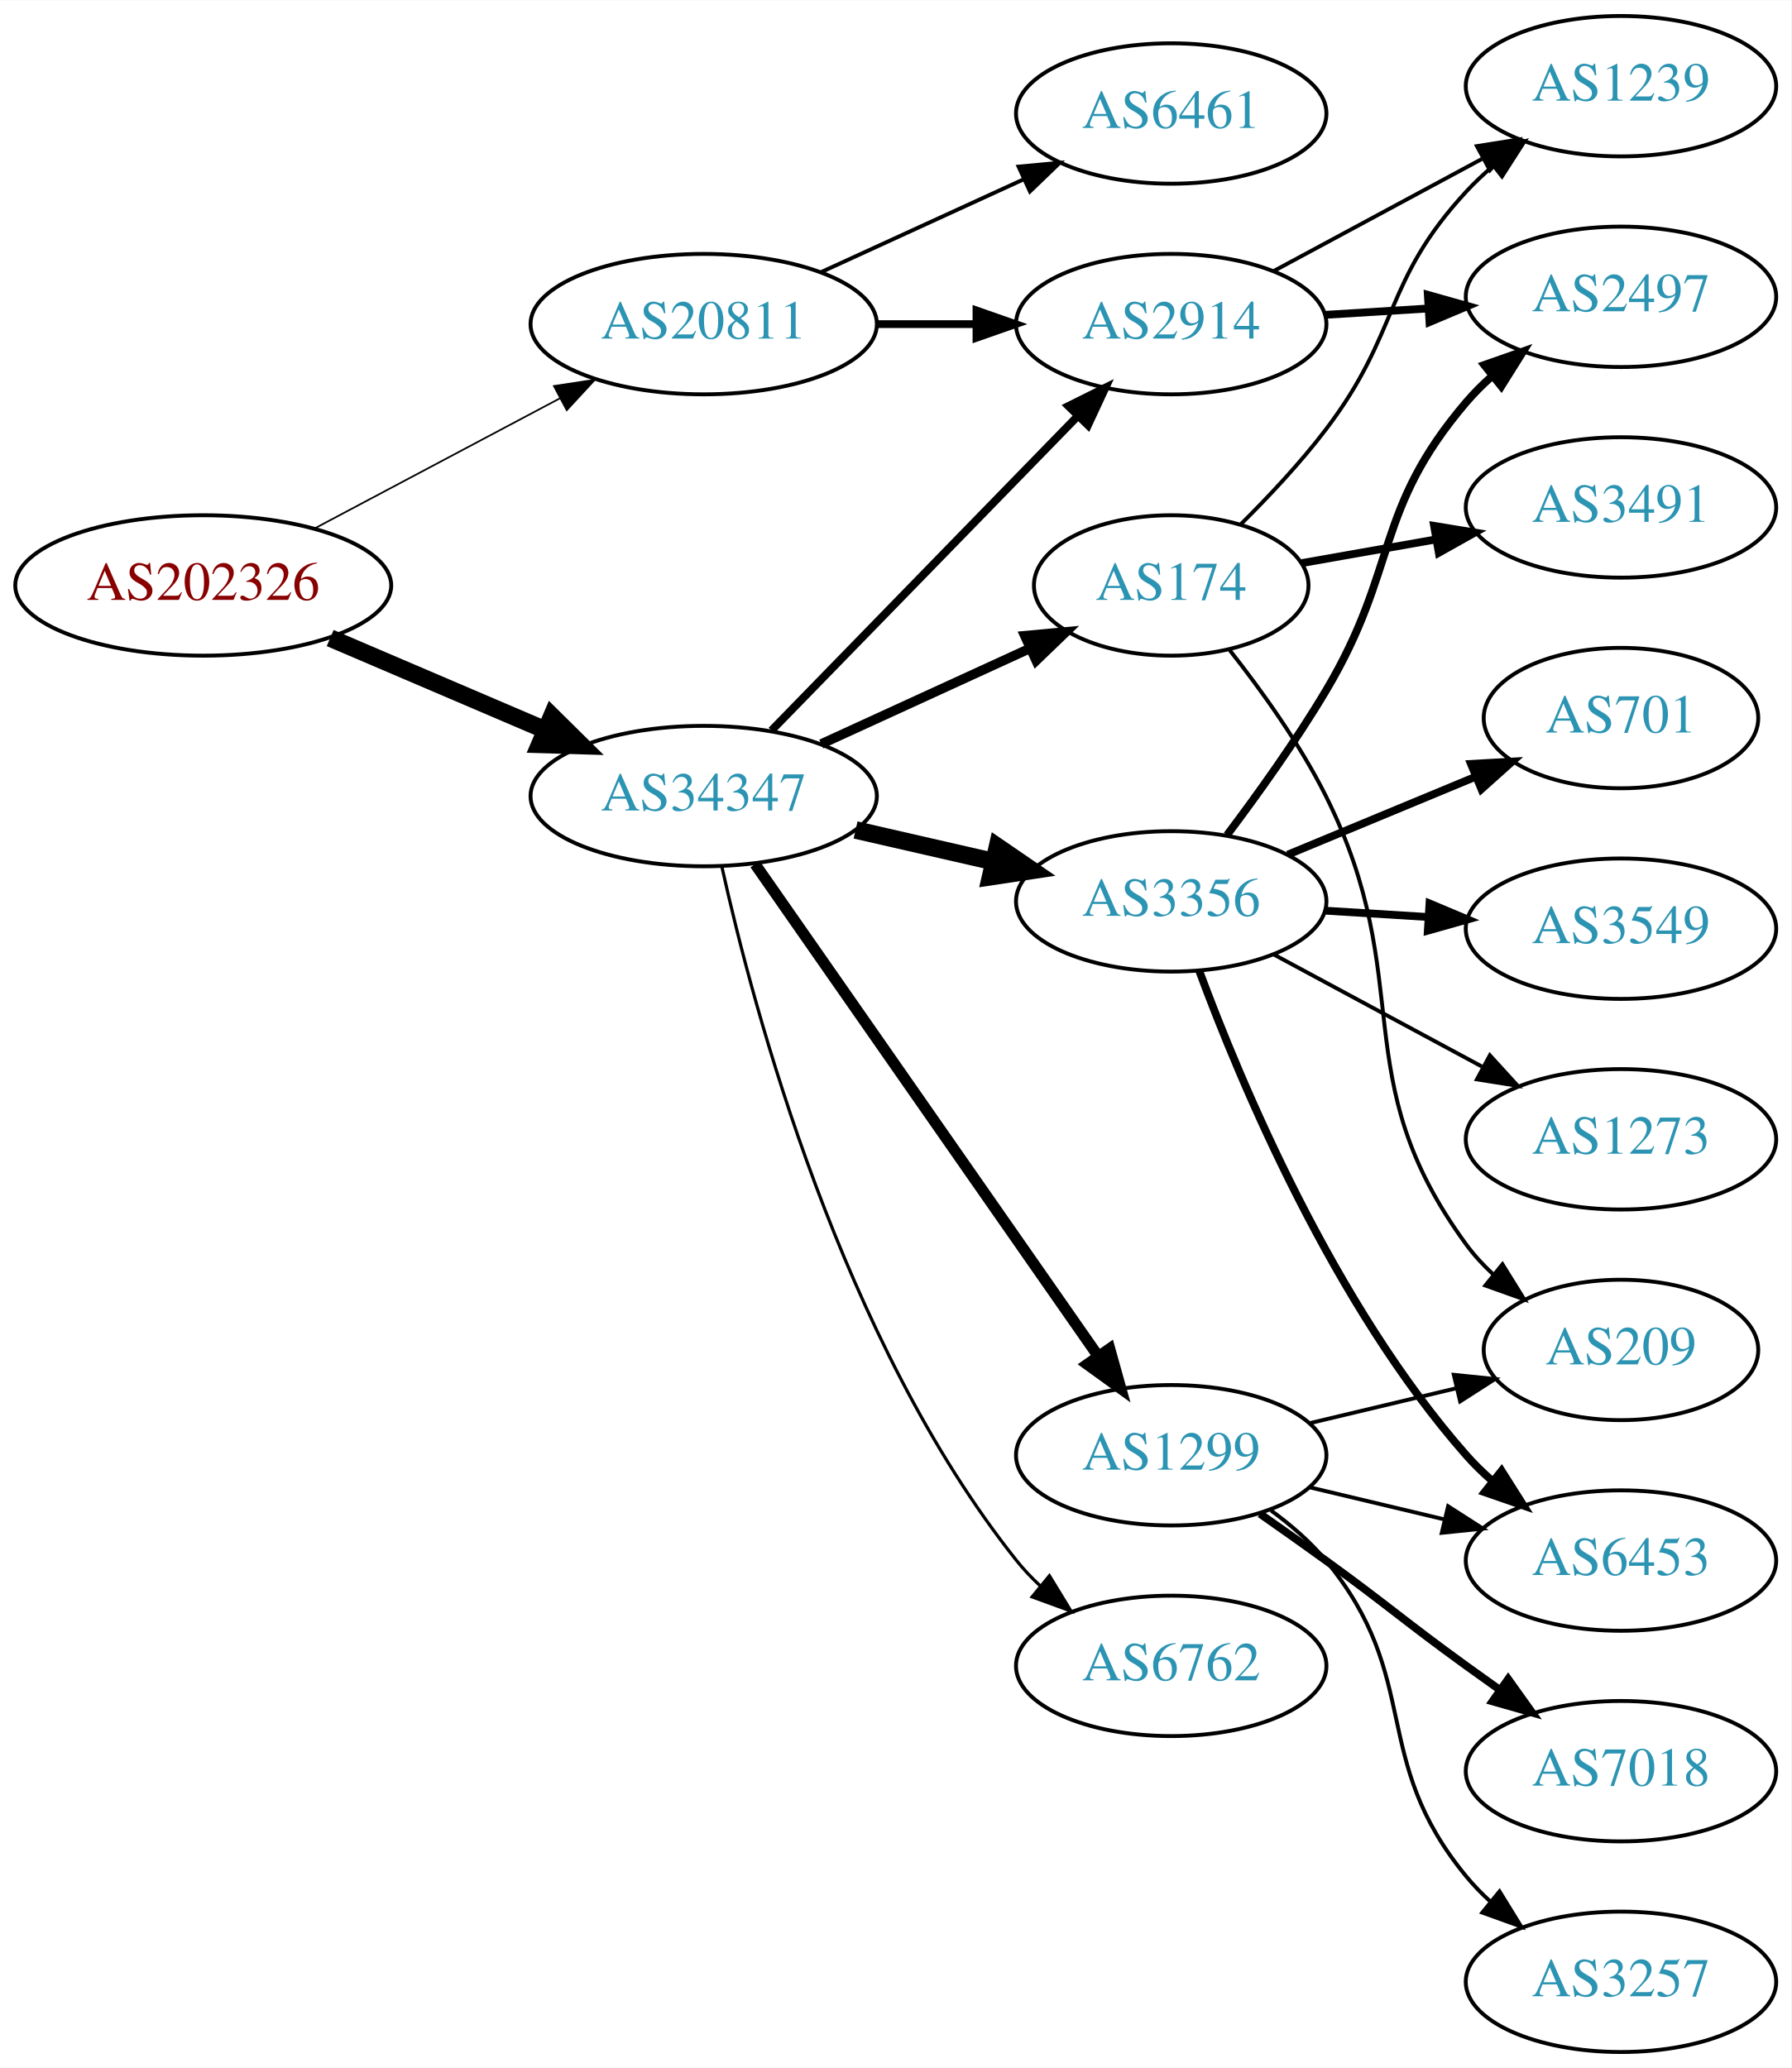
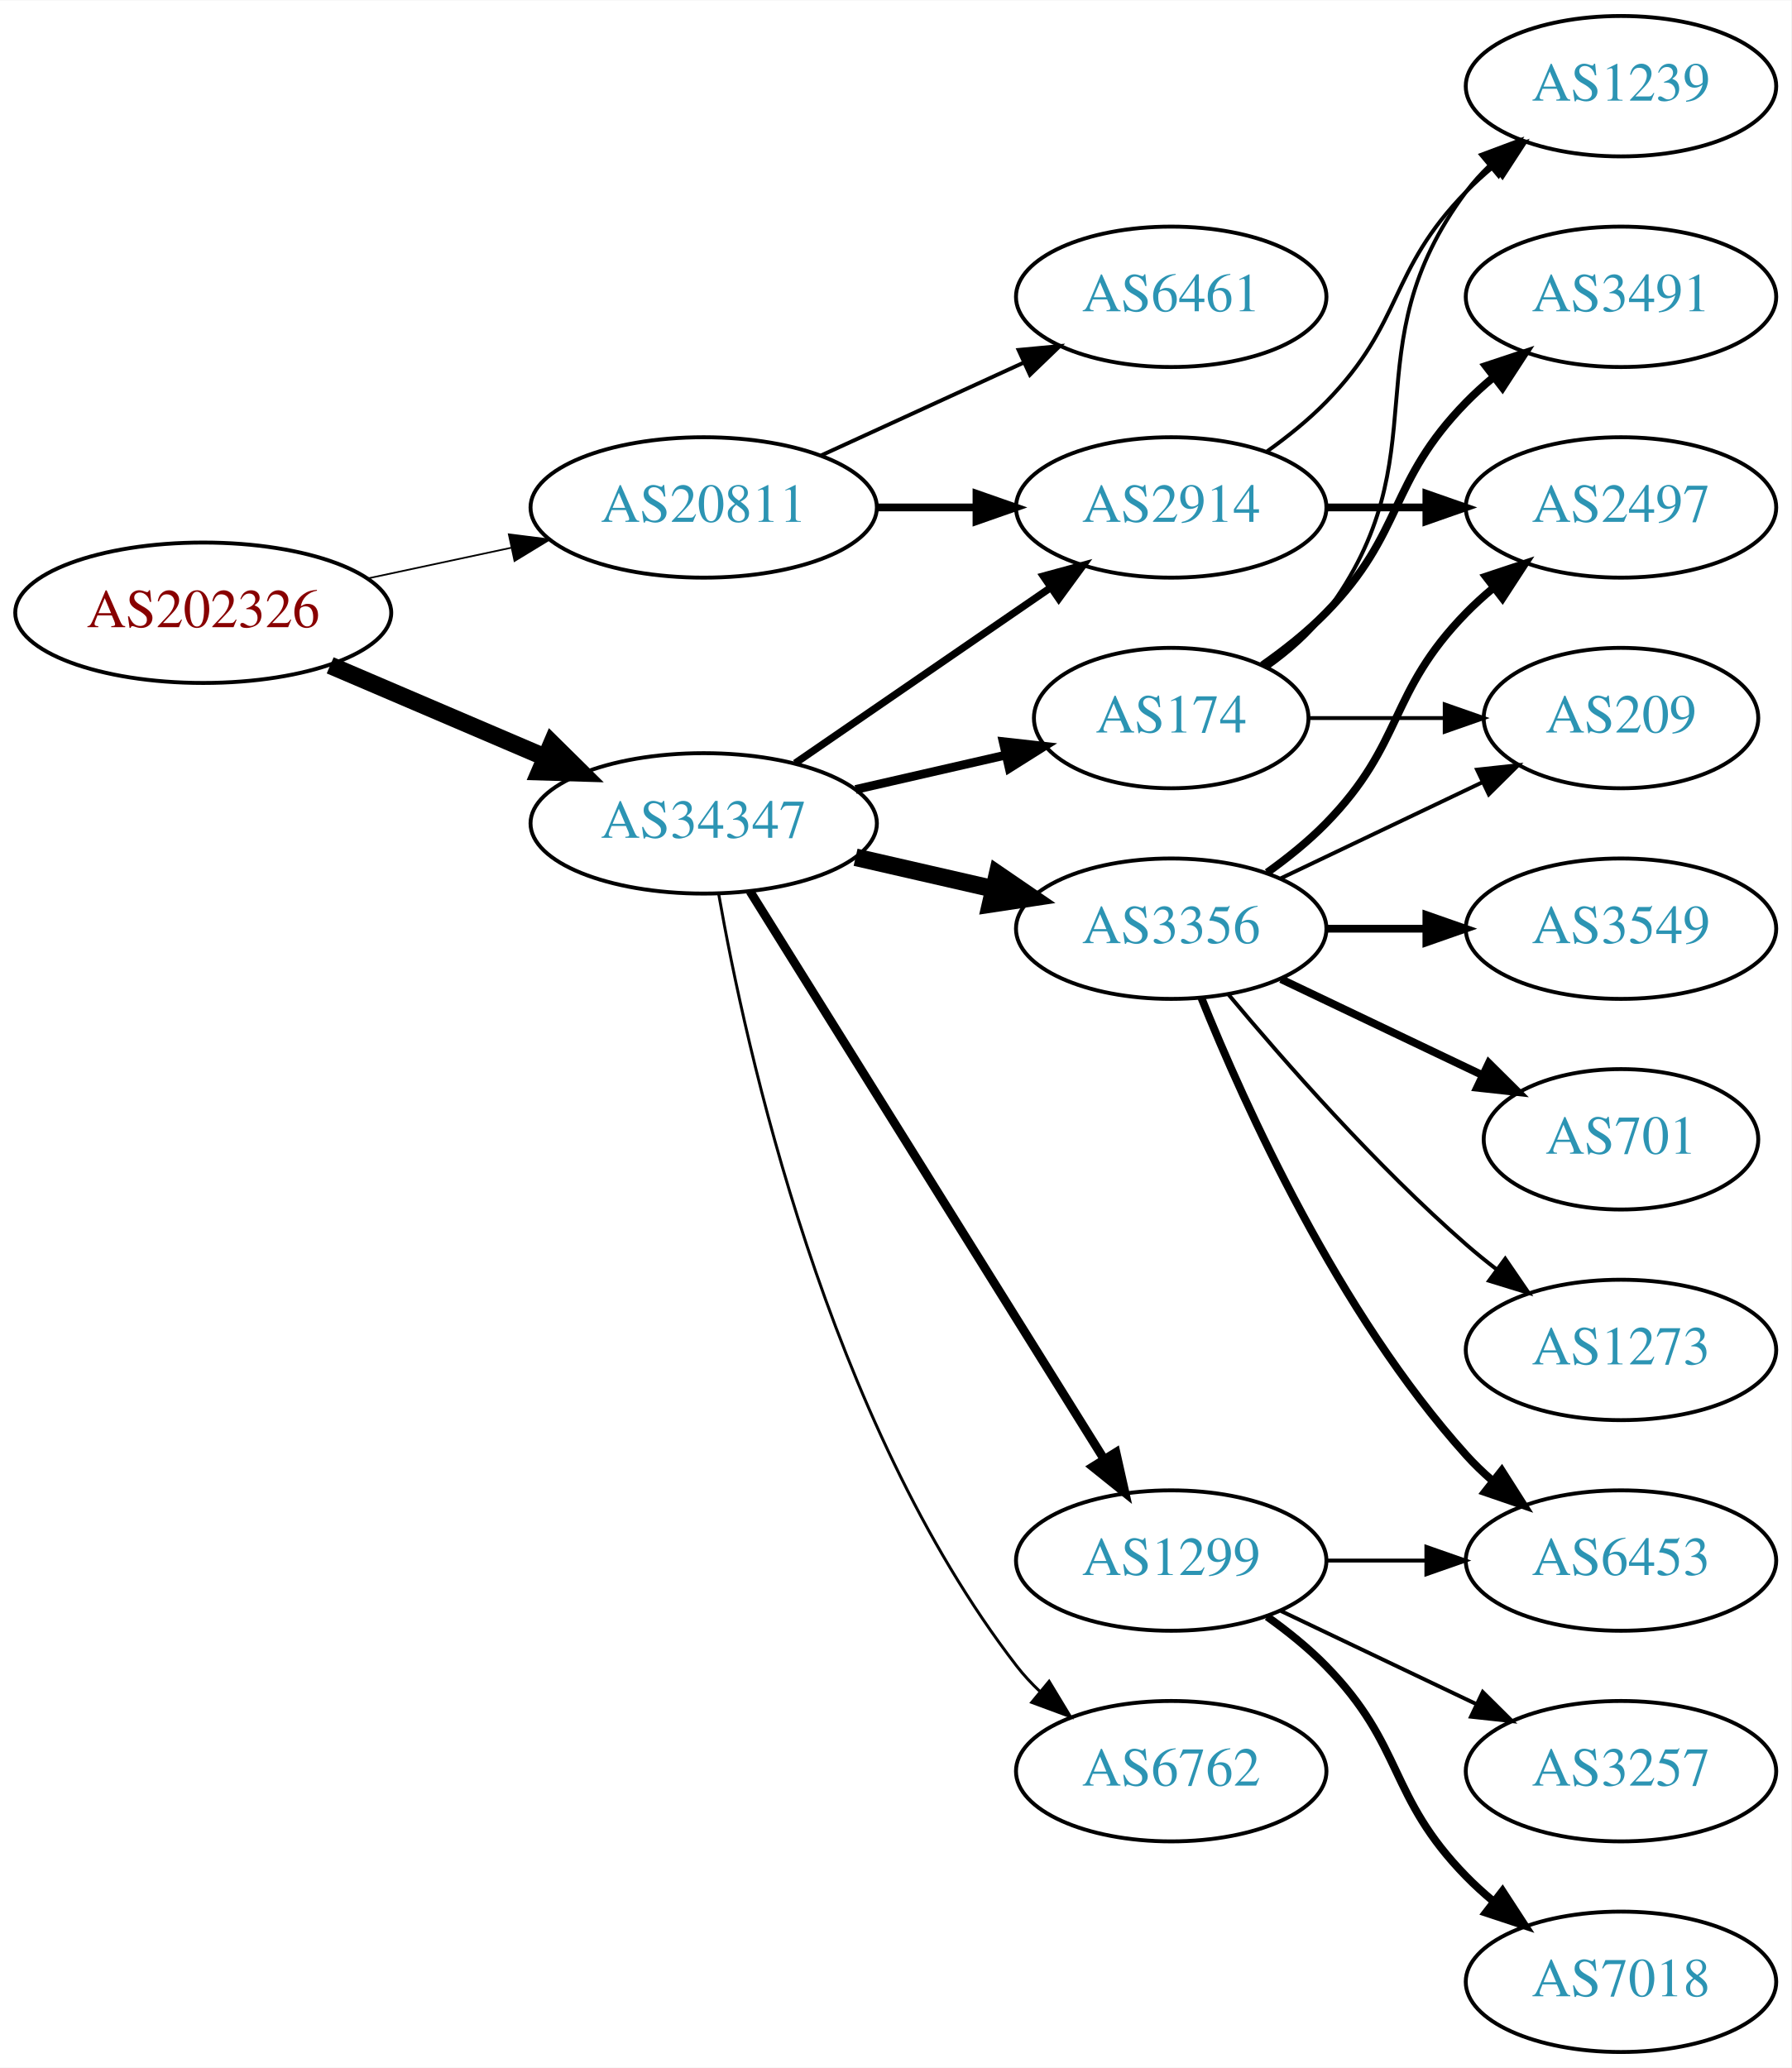
<svg xmlns="http://www.w3.org/2000/svg" xmlns:xlink="http://www.w3.org/1999/xlink" width="459pt" height="530pt" viewBox="0.00 0.00 459.17 530.00">
  <g id="graph0" class="graph" transform="scale(1 1) rotate(0) translate(4 526)">
    <polygon fill="white" stroke="none" points="-4,4 -4,-526 455.17,-526 455.17,4 -4,4" />
    <g id="node1" class="node">
      <g id="a_node1">
        <a xlink:href="/asn/202326" xlink:title="AS202326 ~ odissea [AT]">
-           <ellipse fill="#ffffff" stroke="black" cx="48.096" cy="-376" rx="48.192" ry="18" />
-           <text text-anchor="middle" x="48.096" y="-372.3" font-family="Times,serif" font-size="14.00" fill="#880000">AS202326</text>
+           <ellipse fill="#ffffff" stroke="black" cx="48.096" cy="-369" rx="48.192" ry="18" />
+           <text text-anchor="middle" x="48.096" y="-365.3" font-family="Times,serif" font-size="14.00" fill="#880000">AS202326</text>
        </a>
      </g>
    </g>
    <g id="node2" class="node">
      <g id="a_node2">
        <a xlink:href="/asn/20811" xlink:title="AS20811 ~ Brennercom S.p.A. [IT]">
-           <ellipse fill="#ffffff" stroke="black" cx="176.388" cy="-443" rx="44.393" ry="18" />
-           <text text-anchor="middle" x="176.388" y="-439.3" font-family="Times,serif" font-size="14.00" fill="#2c94b3">AS20811</text>
+           <ellipse fill="#ffffff" stroke="black" cx="176.388" cy="-396" rx="44.393" ry="18" />
+           <text text-anchor="middle" x="176.388" y="-392.3" font-family="Times,serif" font-size="14.00" fill="#2c94b3">AS20811</text>
        </a>
      </g>
    </g>
    <g id="edge1" class="edge">
-       <path fill="none" stroke="black" stroke-width="0.435" d="M76.499,-390.538C94.995,-400.35 119.591,-413.399 139.626,-424.028" />
-       <polygon fill="black" stroke="black" stroke-width="0.435" points="137.997,-427.126 148.471,-428.721 141.278,-420.942 137.997,-427.126" />
+       <path fill="none" stroke="black" stroke-width="0.435" d="M90.448,-377.841C102.138,-380.34 114.964,-383.082 127.027,-385.661" />
+       <polygon fill="black" stroke="black" stroke-width="0.435" points="126.428,-389.112 136.939,-387.78 127.891,-382.267 126.428,-389.112" />
    </g>
    <g id="node3" class="node">
      <g id="a_node3">
        <a xlink:href="/asn/34347" xlink:title="AS34347 ~ HALLAG Kommunal GmbH [AT]">
-           <ellipse fill="#ffffff" stroke="black" cx="176.388" cy="-322" rx="44.393" ry="18" />
-           <text text-anchor="middle" x="176.388" y="-318.3" font-family="Times,serif" font-size="14.00" fill="#2c94b3">AS34347</text>
+           <ellipse fill="#ffffff" stroke="black" cx="176.388" cy="-315" rx="44.393" ry="18" />
+           <text text-anchor="middle" x="176.388" y="-311.3" font-family="Times,serif" font-size="14.00" fill="#2c94b3">AS34347</text>
        </a>
      </g>
    </g>
    <g id="edge2" class="edge">
-       <path fill="none" stroke="black" stroke-width="4.5" d="M80.639,-362.513C97.283,-355.396 117.873,-346.592 135.604,-339.011" />
-       <polygon fill="black" stroke="black" stroke-width="4.5" points="137.469,-342.495 145.116,-334.943 134.373,-335.255 137.469,-342.495" />
+       <path fill="none" stroke="black" stroke-width="4.5" d="M80.639,-355.513C97.283,-348.396 117.873,-339.592 135.604,-332.011" />
+       <polygon fill="black" stroke="black" stroke-width="4.5" points="137.469,-335.495 145.116,-327.943 134.373,-328.255 137.469,-335.495" />
    </g>
    <g id="node4" class="node">
      <g id="a_node4">
        <a xlink:href="/asn/6461" xlink:title="AS6461 ~ Zayo Bandwidth [US]">
-           <ellipse fill="#ffffff" stroke="black" cx="296.23" cy="-497" rx="39.794" ry="18" />
-           <text text-anchor="middle" x="296.23" y="-493.3" font-family="Times,serif" font-size="14.00" fill="#2c94b3">AS6461</text>
+           <ellipse fill="#ffffff" stroke="black" cx="296.23" cy="-450" rx="39.794" ry="18" />
+           <text text-anchor="middle" x="296.23" y="-446.3" font-family="Times,serif" font-size="14.00" fill="#2c94b3">AS6461</text>
        </a>
      </g>
    </g>
    <g id="edge3" class="edge">
-       <path fill="none" stroke="black" d="M206.517,-456.348C222.128,-463.502 241.526,-472.391 258.198,-480.03" />
-       <polygon fill="black" stroke="black" points="257.101,-483.378 267.65,-484.362 260.017,-477.014 257.101,-483.378" />
+       <path fill="none" stroke="black" d="M206.517,-409.348C222.128,-416.502 241.526,-425.391 258.198,-433.03" />
+       <polygon fill="black" stroke="black" points="257.101,-436.378 267.65,-437.362 260.017,-430.014 257.101,-436.378" />
    </g>
    <g id="node5" class="node">
      <g id="a_node5">
        <a xlink:href="/asn/2914" xlink:title="AS2914 ~ NTT America, Inc. [US]">
-           <ellipse fill="#ffffff" stroke="black" cx="296.23" cy="-443" rx="39.794" ry="18" />
-           <text text-anchor="middle" x="296.23" y="-439.3" font-family="Times,serif" font-size="14.00" fill="#2c94b3">AS2914</text>
+           <ellipse fill="#ffffff" stroke="black" cx="296.23" cy="-396" rx="39.794" ry="18" />
+           <text text-anchor="middle" x="296.23" y="-392.3" font-family="Times,serif" font-size="14.00" fill="#2c94b3">AS2914</text>
        </a>
      </g>
    </g>
    <g id="edge4" class="edge">
-       <path fill="none" stroke="black" stroke-width="2" d="M220.599,-443C228.911,-443 237.674,-443 246.156,-443" />
-       <polygon fill="black" stroke="black" stroke-width="2" points="246.315,-446.5 256.315,-443 246.315,-439.5 246.315,-446.5" />
+       <path fill="none" stroke="black" stroke-width="2" d="M220.599,-396C228.911,-396 237.674,-396 246.156,-396" />
+       <polygon fill="black" stroke="black" stroke-width="2" points="246.315,-399.5 256.315,-396 246.315,-392.5 246.315,-399.5" />
    </g>
    <g id="edge5" class="edge">
-       <path fill="none" stroke="black" stroke-width="2.045" d="M193.773,-338.825C214.203,-359.802 249.241,-395.778 272.321,-419.477" />
-       <polygon fill="black" stroke="black" stroke-width="2.045" points="269.876,-421.983 279.36,-426.705 274.891,-417.099 269.876,-421.983" />
+       <path fill="none" stroke="black" stroke-width="1.875" d="M199.83,-330.426C218.412,-343.198 244.972,-361.455 265.352,-375.463" />
+       <polygon fill="black" stroke="black" stroke-width="1.875" points="263.443,-378.398 273.666,-381.178 267.408,-372.629 263.443,-378.398" />
    </g>
    <g id="node6" class="node">
      <g id="a_node6">
-         <a xlink:href="/asn/3356" xlink:title="AS3356 ~ Level 3 Parent, LLC [US]">
-           <ellipse fill="#ffffff" stroke="black" cx="296.23" cy="-295" rx="39.794" ry="18" />
-           <text text-anchor="middle" x="296.23" y="-291.3" font-family="Times,serif" font-size="14.00" fill="#2c94b3">AS3356</text>
+         <a xlink:href="/asn/174" xlink:title="AS174 ~ Cogent Communications [US]">
+           <ellipse fill="#ffffff" stroke="black" cx="296.23" cy="-342" rx="35.194" ry="18" />
+           <text text-anchor="middle" x="296.23" y="-338.3" font-family="Times,serif" font-size="14.00" fill="#2c94b3">AS174</text>
        </a>
      </g>
    </g>
    <g id="edge6" class="edge">
-       <path fill="none" stroke="black" stroke-width="4.5" d="M215.322,-313.308C226.563,-310.733 238.976,-307.889 250.599,-305.226" />
-       <polygon fill="black" stroke="black" stroke-width="4.5" points="251.692,-309.015 260.56,-302.943 249.934,-301.339 251.692,-309.015" />
+       <path fill="none" stroke="black" stroke-width="2.25" d="M215.322,-323.692C227.639,-326.514 241.364,-329.658 253.915,-332.534" />
+       <polygon fill="black" stroke="black" stroke-width="2.25" points="253.15,-335.949 263.68,-334.771 254.714,-329.126 253.15,-335.949" />
    </g>
    <g id="node7" class="node">
      <g id="a_node7">
-         <a xlink:href="/asn/1299" xlink:title="AS1299 ~ Telia Carrier [EU]">
-           <ellipse fill="#ffffff" stroke="black" cx="296.23" cy="-153" rx="39.794" ry="18" />
-           <text text-anchor="middle" x="296.23" y="-149.3" font-family="Times,serif" font-size="14.00" fill="#2c94b3">AS1299</text>
+         <a xlink:href="/asn/3356" xlink:title="AS3356 ~ Level 3 Parent, LLC [US]">
+           <ellipse fill="#ffffff" stroke="black" cx="296.23" cy="-288" rx="39.794" ry="18" />
+           <text text-anchor="middle" x="296.23" y="-284.3" font-family="Times,serif" font-size="14.00" fill="#2c94b3">AS3356</text>
        </a>
      </g>
    </g>
    <g id="edge7" class="edge">
-       <path fill="none" stroke="black" stroke-width="2.864" d="M189.555,-304.551C210.481,-274.541 253.364,-213.041 277.576,-178.318" />
-       <polygon fill="black" stroke="black" stroke-width="2.864" points="280.456,-180.307 283.304,-170.103 274.714,-176.304 280.456,-180.307" />
+       <path fill="none" stroke="black" stroke-width="4.5" d="M215.322,-306.308C226.563,-303.733 238.976,-300.889 250.599,-298.226" />
+       <polygon fill="black" stroke="black" stroke-width="4.5" points="251.692,-302.015 260.56,-295.943 249.934,-294.339 251.692,-302.015" />
    </g>
    <g id="node8" class="node">
      <g id="a_node8">
-         <a xlink:href="/asn/174" xlink:title="AS174 ~ Cogent Communications [US]">
-           <ellipse fill="#ffffff" stroke="black" cx="296.23" cy="-376" rx="35.194" ry="18" />
-           <text text-anchor="middle" x="296.23" y="-372.3" font-family="Times,serif" font-size="14.00" fill="#2c94b3">AS174</text>
+         <a xlink:href="/asn/6762" xlink:title="AS6762 ~ TELECOM ITALIA SPARKLE S.p.A. [IT]">
+           <ellipse fill="#ffffff" stroke="black" cx="296.23" cy="-72" rx="39.794" ry="18" />
+           <text text-anchor="middle" x="296.23" y="-68.3" font-family="Times,serif" font-size="14.00" fill="#2c94b3">AS6762</text>
        </a>
      </g>
    </g>
    <g id="edge8" class="edge">
-       <path fill="none" stroke="black" stroke-width="2.455" d="M206.517,-335.348C222.734,-342.78 243.038,-352.083 260.127,-359.914" />
-       <polygon fill="black" stroke="black" stroke-width="2.455" points="258.695,-363.108 269.244,-364.092 261.611,-356.744 258.695,-363.108" />
+       <path fill="none" stroke="black" stroke-width="0.75" d="M180.205,-297.01C187.133,-257.565 208.09,-161.975 256.584,-99 258.363,-96.69 260.395,-94.5 262.575,-92.441" />
+       <polygon fill="black" stroke="black" stroke-width="0.75" points="264.932,-95.034 270.408,-85.964 260.471,-89.639 264.932,-95.034" />
    </g>
    <g id="node9" class="node">
      <g id="a_node9">
-         <a xlink:href="/asn/6762" xlink:title="AS6762 ~ TELECOM ITALIA SPARKLE S.p.A. [IT]">
-           <ellipse fill="#ffffff" stroke="black" cx="296.23" cy="-99" rx="39.794" ry="18" />
-           <text text-anchor="middle" x="296.23" y="-95.3" font-family="Times,serif" font-size="14.00" fill="#2c94b3">AS6762</text>
+         <a xlink:href="/asn/1299" xlink:title="AS1299 ~ Telia Carrier [EU]">
+           <ellipse fill="#ffffff" stroke="black" cx="296.23" cy="-126" rx="39.794" ry="18" />
+           <text text-anchor="middle" x="296.23" y="-122.3" font-family="Times,serif" font-size="14.00" fill="#2c94b3">AS1299</text>
        </a>
      </g>
    </g>
    <g id="edge9" class="edge">
-       <path fill="none" stroke="black" stroke-width="0.818" d="M181.015,-304.02C189.156,-267.269 211.774,-182.271 256.584,-126 258.4,-123.719 260.459,-121.55 262.659,-119.506" />
-       <polygon fill="black" stroke="black" stroke-width="0.818" points="265.011,-122.103 270.527,-113.057 260.574,-116.689 265.011,-122.103" />
+       <path fill="none" stroke="black" stroke-width="2.25" d="M188.263,-297.558C209.046,-264.225 254.507,-191.314 278.935,-152.134" />
+       <polygon fill="black" stroke="black" stroke-width="2.25" points="282.06,-153.737 284.381,-143.4 276.12,-150.034 282.06,-153.737" />
    </g>
    <g id="node10" class="node">
      <g id="a_node10">
        <a xlink:href="/asn/1239" xlink:title="AS1239 ~ Sprint [US]">
          <ellipse fill="#ffffff" stroke="black" cx="411.523" cy="-504" rx="39.794" ry="18" />
          <text text-anchor="middle" x="411.523" y="-500.3" font-family="Times,serif" font-size="14.00" fill="#2c94b3">AS1239</text>
        </a>
      </g>
    </g>
+     <g id="edge20" class="edge">
+       <path fill="none" stroke="black" d="M320.824,-410.389C326.08,-414.148 331.412,-418.437 335.877,-423 356.049,-443.617 351.704,-456.383 371.877,-477 373.969,-479.139 376.253,-481.218 378.63,-483.21" />
+       <polygon fill="black" stroke="black" points="376.873,-486.275 386.929,-489.611 381.148,-480.732 376.873,-486.275" />
+     </g>
+     <g id="node14" class="node">
+       <g id="a_node14">
+         <a xlink:href="/asn/2497" xlink:title="AS2497 ~ Internet Initiative Japan Inc. [JP]">
+           <ellipse fill="#ffffff" stroke="black" cx="411.523" cy="-396" rx="39.794" ry="18" />
+           <text text-anchor="middle" x="411.523" y="-392.3" font-family="Times,serif" font-size="14.00" fill="#2c94b3">AS2497</text>
+         </a>
+       </g>
+     </g>
+     <g id="edge19" class="edge">
+       <path fill="none" stroke="black" stroke-width="2" d="M335.902,-396C344.105,-396 352.869,-396 361.401,-396" />
+       <polygon fill="black" stroke="black" stroke-width="2" points="361.641,-399.5 371.641,-396 361.641,-392.5 361.641,-399.5" />
+     </g>
    <g id="edge10" class="edge">
-       <path fill="none" stroke="black" d="M322.373,-456.538C338.105,-465.008 358.588,-476.037 375.85,-485.331" />
-       <polygon fill="black" stroke="black" points="374.594,-488.63 385.058,-490.289 377.913,-482.467 374.594,-488.63" />
+       <path fill="none" stroke="black" d="M320.956,-355.011C326.453,-358.919 331.861,-363.622 335.877,-369 366.148,-409.542 341.605,-436.458 371.877,-477 373.621,-479.336 375.628,-481.545 377.792,-483.617" />
+       <polygon fill="black" stroke="black" points="375.67,-486.405 385.592,-490.118 380.151,-481.027 375.67,-486.405" />
    </g>
    <g id="node11" class="node">
      <g id="a_node11">
-         <a xlink:href="/asn/2497" xlink:title="AS2497 ~ Internet Initiative Japan Inc. [JP]">
+         <a xlink:href="/asn/3491" xlink:title="AS3491 ~ PCCW Global, Inc. [US]">
          <ellipse fill="#ffffff" stroke="black" cx="411.523" cy="-450" rx="39.794" ry="18" />
-           <text text-anchor="middle" x="411.523" y="-446.3" font-family="Times,serif" font-size="14.00" fill="#2c94b3">AS2497</text>
+           <text text-anchor="middle" x="411.523" y="-446.3" font-family="Times,serif" font-size="14.00" fill="#2c94b3">AS3491</text>
        </a>
      </g>
    </g>
    <g id="edge11" class="edge">
-       <path fill="none" stroke="black" stroke-width="2" d="M335.586,-445.37C344.076,-445.894 353.179,-446.457 362.013,-447.003" />
-       <polygon fill="black" stroke="black" stroke-width="2" points="362.01,-450.509 372.207,-447.633 362.442,-443.522 362.01,-450.509" />
-     </g>
-     <g id="edge13" class="edge">
-       <path fill="none" stroke="black" stroke-width="2" d="M310.529,-312.008C318.364,-322.398 328.21,-336.122 335.877,-349 354.586,-380.427 348.123,-395.189 371.877,-423 373.82,-425.275 375.997,-427.452 378.3,-429.511" />
-       <polygon fill="black" stroke="black" stroke-width="2" points="376.469,-432.527 386.467,-436.033 380.837,-427.058 376.469,-432.527" />
+       <path fill="none" stroke="black" stroke-width="2" d="M319.613,-355.532C325.255,-359.49 331.068,-364.086 335.877,-369 356.049,-389.617 351.704,-402.383 371.877,-423 373.969,-425.139 376.253,-427.218 378.63,-429.21" />
+       <polygon fill="black" stroke="black" stroke-width="2" points="376.873,-432.275 386.929,-435.611 381.148,-426.732 376.873,-432.275" />
    </g>
    <g id="node12" class="node">
      <g id="a_node12">
-         <a xlink:href="/asn/701" xlink:title="AS701 ~ UUNET [US]">
+         <a xlink:href="/asn/209" xlink:title="AS209 ~ CenturyLink Communications, LLC [US]">
          <ellipse fill="#ffffff" stroke="black" cx="411.523" cy="-342" rx="35.194" ry="18" />
-           <text text-anchor="middle" x="411.523" y="-338.3" font-family="Times,serif" font-size="14.00" fill="#2c94b3">AS701</text>
+           <text text-anchor="middle" x="411.523" y="-338.3" font-family="Times,serif" font-size="14.00" fill="#2c94b3">AS209</text>
        </a>
      </g>
    </g>
    <g id="edge12" class="edge">
-       <path fill="none" stroke="black" stroke-width="2" d="M326.112,-306.982C340.77,-313.063 358.724,-320.511 374.3,-326.973" />
-       <polygon fill="black" stroke="black" stroke-width="2" points="373.062,-330.248 383.639,-330.847 375.744,-323.782 373.062,-330.248" />
+       <path fill="none" stroke="black" d="M331.529,-342C342.399,-342 354.577,-342 366.054,-342" />
+       <polygon fill="black" stroke="black" points="366.341,-345.5 376.341,-342 366.341,-338.5 366.341,-345.5" />
+     </g>
+     <g id="edge18" class="edge">
+       <path fill="none" stroke="black" d="M324.367,-300.934C339.798,-308.29 359.284,-317.577 375.819,-325.459" />
+       <polygon fill="black" stroke="black" points="374.628,-328.768 385.161,-329.911 377.64,-322.449 374.628,-328.768" />
    </g>
    <g id="node13" class="node">
      <g id="a_node13">
+         <a xlink:href="/asn/3549" xlink:title="AS3549 ~ Level 3 Parent, LLC [US]">
+           <ellipse fill="#ffffff" stroke="black" cx="411.523" cy="-288" rx="39.794" ry="18" />
+           <text text-anchor="middle" x="411.523" y="-284.3" font-family="Times,serif" font-size="14.00" fill="#2c94b3">AS3549</text>
+         </a>
+       </g>
+     </g>
+     <g id="edge13" class="edge">
+       <path fill="none" stroke="black" stroke-width="2" d="M335.902,-288C344.105,-288 352.869,-288 361.401,-288" />
+       <polygon fill="black" stroke="black" stroke-width="2" points="361.641,-291.5 371.641,-288 361.641,-284.5 361.641,-291.5" />
+     </g>
+     <g id="edge14" class="edge">
+       <path fill="none" stroke="black" stroke-width="2" d="M320.824,-302.389C326.08,-306.148 331.412,-310.437 335.877,-315 356.049,-335.617 351.704,-348.383 371.877,-369 373.969,-371.139 376.253,-373.218 378.63,-375.21" />
+       <polygon fill="black" stroke="black" stroke-width="2" points="376.873,-378.275 386.929,-381.611 381.148,-372.732 376.873,-378.275" />
+     </g>
+     <g id="node15" class="node">
+       <g id="a_node15">
+         <a xlink:href="/asn/701" xlink:title="AS701 ~ UUNET [US]">
+           <ellipse fill="#ffffff" stroke="black" cx="411.523" cy="-234" rx="35.194" ry="18" />
+           <text text-anchor="middle" x="411.523" y="-230.3" font-family="Times,serif" font-size="14.00" fill="#2c94b3">AS701</text>
+         </a>
+       </g>
+     </g>
+     <g id="edge15" class="edge">
+       <path fill="none" stroke="black" stroke-width="2" d="M324.367,-275.066C339.798,-267.71 359.284,-258.423 375.819,-250.541" />
+       <polygon fill="black" stroke="black" stroke-width="2" points="377.64,-253.551 385.161,-246.089 374.628,-247.232 377.64,-253.551" />
+     </g>
+     <g id="node16" class="node">
+       <g id="a_node16">
        <a xlink:href="/asn/6453" xlink:title="AS6453 ~ TATA COMMUNICATIONS (AMERICA) INC [US]">
          <ellipse fill="#ffffff" stroke="black" cx="411.523" cy="-126" rx="39.794" ry="18" />
          <text text-anchor="middle" x="411.523" y="-122.3" font-family="Times,serif" font-size="14.00" fill="#2c94b3">AS6453</text>
        </a>
      </g>
    </g>
-     <g id="edge14" class="edge">
-       <path fill="none" stroke="black" stroke-width="2" d="M303.408,-277.21C313.995,-248.597 337.806,-191.653 371.877,-153 373.855,-150.755 376.057,-148.601 378.378,-146.557" />
-       <polygon fill="black" stroke="black" stroke-width="2" points="380.911,-149.015 386.576,-140.062 376.565,-143.528 380.911,-149.015" />
-     </g>
-     <g id="node14" class="node">
-       <g id="a_node14">
-         <a xlink:href="/asn/3549" xlink:title="AS3549 ~ Level 3 Parent, LLC [US]">
-           <ellipse fill="#ffffff" stroke="black" cx="411.523" cy="-288" rx="39.794" ry="18" />
-           <text text-anchor="middle" x="411.523" y="-284.3" font-family="Times,serif" font-size="14.00" fill="#2c94b3">AS3549</text>
-         </a>
-       </g>
-     </g>
-     <g id="edge15" class="edge">
-       <path fill="none" stroke="black" stroke-width="2" d="M335.586,-292.63C344.076,-292.106 353.179,-291.543 362.013,-290.997" />
-       <polygon fill="black" stroke="black" stroke-width="2" points="362.442,-294.478 372.207,-290.367 362.01,-287.491 362.442,-294.478" />
-     </g>
-     <g id="node15" class="node">
-       <g id="a_node15">
-         <a xlink:href="/asn/1273" xlink:title="AS1273 ~ Vodafone Group PLC [EU]">
-           <ellipse fill="#ffffff" stroke="black" cx="411.523" cy="-234" rx="39.794" ry="18" />
-           <text text-anchor="middle" x="411.523" y="-230.3" font-family="Times,serif" font-size="14.00" fill="#2c94b3">AS1273</text>
-         </a>
-       </g>
-     </g>
    <g id="edge16" class="edge">
-       <path fill="none" stroke="black" d="M322.373,-281.462C338.105,-272.992 358.588,-261.963 375.85,-252.669" />
-       <polygon fill="black" stroke="black" points="377.913,-255.533 385.058,-247.711 374.594,-249.37 377.913,-255.533" />
-     </g>
-     <g id="edge20" class="edge">
-       <path fill="none" stroke="black" d="M331.837,-144.752C342.709,-142.162 354.863,-139.265 366.305,-136.538" />
-       <polygon fill="black" stroke="black" points="367.212,-139.92 376.128,-134.197 365.589,-133.111 367.212,-139.92" />
-     </g>
-     <g id="node16" class="node">
-       <g id="a_node16">
-         <a xlink:href="/asn/7018" xlink:title="AS7018 ~ AT&amp;T Services, Inc. [US]">
-           <ellipse fill="#ffffff" stroke="black" cx="411.523" cy="-72" rx="39.794" ry="18" />
-           <text text-anchor="middle" x="411.523" y="-68.3" font-family="Times,serif" font-size="14.00" fill="#2c94b3">AS7018</text>
-         </a>
-       </g>
-     </g>
-     <g id="edge17" class="edge">
-       <path fill="none" stroke="black" stroke-width="2" d="M318.987,-137.991C324.522,-134.121 330.44,-129.936 335.877,-126 352.076,-114.271 355.677,-110.729 371.877,-99 374.68,-96.971 377.611,-94.875 380.552,-92.79" />
-       <polygon fill="black" stroke="black" stroke-width="2" points="382.603,-95.627 388.766,-87.009 378.574,-89.903 382.603,-95.627" />
+       <path fill="none" stroke="black" stroke-width="2" d="M303.978,-270.213C315.029,-242.757 339.082,-189.422 371.877,-153 373.879,-150.776 376.098,-148.637 378.43,-146.603" />
+       <polygon fill="black" stroke="black" stroke-width="2" points="380.961,-149.065 386.649,-140.127 376.628,-143.567 380.961,-149.065" />
    </g>
    <g id="node17" class="node">
      <g id="a_node17">
-         <a xlink:href="/asn/3257" xlink:title="AS3257 ~ GTT [DE]">
-           <ellipse fill="#ffffff" stroke="black" cx="411.523" cy="-18" rx="39.794" ry="18" />
-           <text text-anchor="middle" x="411.523" y="-14.3" font-family="Times,serif" font-size="14.00" fill="#2c94b3">AS3257</text>
-         </a>
-       </g>
-     </g>
-     <g id="edge18" class="edge">
-       <path fill="none" stroke="black" d="M321.811,-138.844C326.905,-135.128 331.919,-130.799 335.877,-126 360.941,-95.606 346.812,-75.394 371.877,-45 373.732,-42.751 375.819,-40.604 378.038,-38.576" />
-       <polygon fill="black" stroke="black" points="380.386,-41.178 385.942,-32.156 375.973,-35.744 380.386,-41.178" />
+         <a xlink:href="/asn/1273" xlink:title="AS1273 ~ Vodafone Group PLC [EU]">
+           <ellipse fill="#ffffff" stroke="black" cx="411.523" cy="-180" rx="39.794" ry="18" />
+           <text text-anchor="middle" x="411.523" y="-176.3" font-family="Times,serif" font-size="14.00" fill="#2c94b3">AS1273</text>
+         </a>
+       </g>
+     </g>
+     <g id="edge17" class="edge">
+       <path fill="none" stroke="black" d="M310.86,-271.183C325.143,-254.071 348.689,-227.255 371.877,-207 374.342,-204.846 376.981,-202.706 379.678,-200.628" />
+       <polygon fill="black" stroke="black" points="381.851,-203.375 387.832,-194.63 377.703,-197.736 381.851,-203.375" />
+     </g>
+     <g id="edge23" class="edge">
+       <path fill="none" stroke="black" d="M335.902,-126C344.105,-126 352.869,-126 361.401,-126" />
+       <polygon fill="black" stroke="black" points="361.641,-129.5 371.641,-126 361.641,-122.5 361.641,-129.5" />
    </g>
    <g id="node18" class="node">
      <g id="a_node18">
-         <a xlink:href="/asn/209" xlink:title="AS209 ~ CenturyLink Communications, LLC [US]">
-           <ellipse fill="#ffffff" stroke="black" cx="411.523" cy="-180" rx="35.194" ry="18" />
-           <text text-anchor="middle" x="411.523" y="-176.3" font-family="Times,serif" font-size="14.00" fill="#2c94b3">AS209</text>
-         </a>
-       </g>
-     </g>
-     <g id="edge19" class="edge">
-       <path fill="none" stroke="black" d="M331.837,-161.248C343.632,-164.058 356.937,-167.229 369.204,-170.153" />
-       <polygon fill="black" stroke="black" points="368.67,-173.624 379.209,-172.537 370.293,-166.814 368.67,-173.624" />
-     </g>
-     <g id="edge22" class="edge">
-       <path fill="none" stroke="black" d="M313.939,-391.562C321.11,-398.663 329.326,-407.395 335.877,-416 354.945,-441.048 350.486,-453.903 371.877,-477 373.91,-479.196 376.151,-481.315 378.499,-483.335" />
-       <polygon fill="black" stroke="black" points="376.712,-486.381 386.745,-489.786 381.025,-480.867 376.712,-486.381" />
-     </g>
-     <g id="edge23" class="edge">
-       <path fill="none" stroke="black" d="M311.243,-359.381C319.331,-349.13 329.193,-335.414 335.877,-322 359.762,-274.064 340.229,-250.207 371.877,-207 373.86,-204.293 376.199,-201.76 378.729,-199.416" />
-       <polygon fill="black" stroke="black" points="381.144,-201.964 386.728,-192.96 376.748,-196.517 381.144,-201.964" />
+         <a xlink:href="/asn/3257" xlink:title="AS3257 ~ GTT [DE]">
+           <ellipse fill="#ffffff" stroke="black" cx="411.523" cy="-72" rx="39.794" ry="18" />
+           <text text-anchor="middle" x="411.523" y="-68.3" font-family="Times,serif" font-size="14.00" fill="#2c94b3">AS3257</text>
+         </a>
+       </g>
+     </g>
+     <g id="edge21" class="edge">
+       <path fill="none" stroke="black" d="M324.367,-113.066C339.361,-105.919 358.182,-96.948 374.405,-89.215" />
+       <polygon fill="black" stroke="black" points="376.087,-92.291 383.608,-84.829 373.075,-85.972 376.087,-92.291" />
    </g>
    <g id="node19" class="node">
      <g id="a_node19">
-         <a xlink:href="/asn/3491" xlink:title="AS3491 ~ PCCW Global, Inc. [US]">
-           <ellipse fill="#ffffff" stroke="black" cx="411.523" cy="-396" rx="39.794" ry="18" />
-           <text text-anchor="middle" x="411.523" y="-392.3" font-family="Times,serif" font-size="14.00" fill="#2c94b3">AS3491</text>
-         </a>
-       </g>
-     </g>
-     <g id="edge21" class="edge">
-       <path fill="none" stroke="black" stroke-width="2" d="M329.695,-381.731C340.417,-383.624 352.561,-385.768 364.117,-387.808" />
-       <polygon fill="black" stroke="black" stroke-width="2" points="363.614,-391.273 374.07,-389.565 364.831,-384.38 363.614,-391.273" />
+         <a xlink:href="/asn/7018" xlink:title="AS7018 ~ AT&amp;T Services, Inc. [US]">
+           <ellipse fill="#ffffff" stroke="black" cx="411.523" cy="-18" rx="39.794" ry="18" />
+           <text text-anchor="middle" x="411.523" y="-14.3" font-family="Times,serif" font-size="14.00" fill="#2c94b3">AS7018</text>
+         </a>
+       </g>
+     </g>
+     <g id="edge22" class="edge">
+       <path fill="none" stroke="black" stroke-width="2" d="M320.824,-111.611C326.08,-107.852 331.412,-103.563 335.877,-99 356.049,-78.383 351.704,-65.617 371.877,-45 373.969,-42.861 376.253,-40.782 378.63,-38.79" />
+       <polygon fill="black" stroke="black" stroke-width="2" points="381.148,-41.268 386.929,-32.389 376.873,-35.725 381.148,-41.268" />
    </g>
  </g>
</svg>
